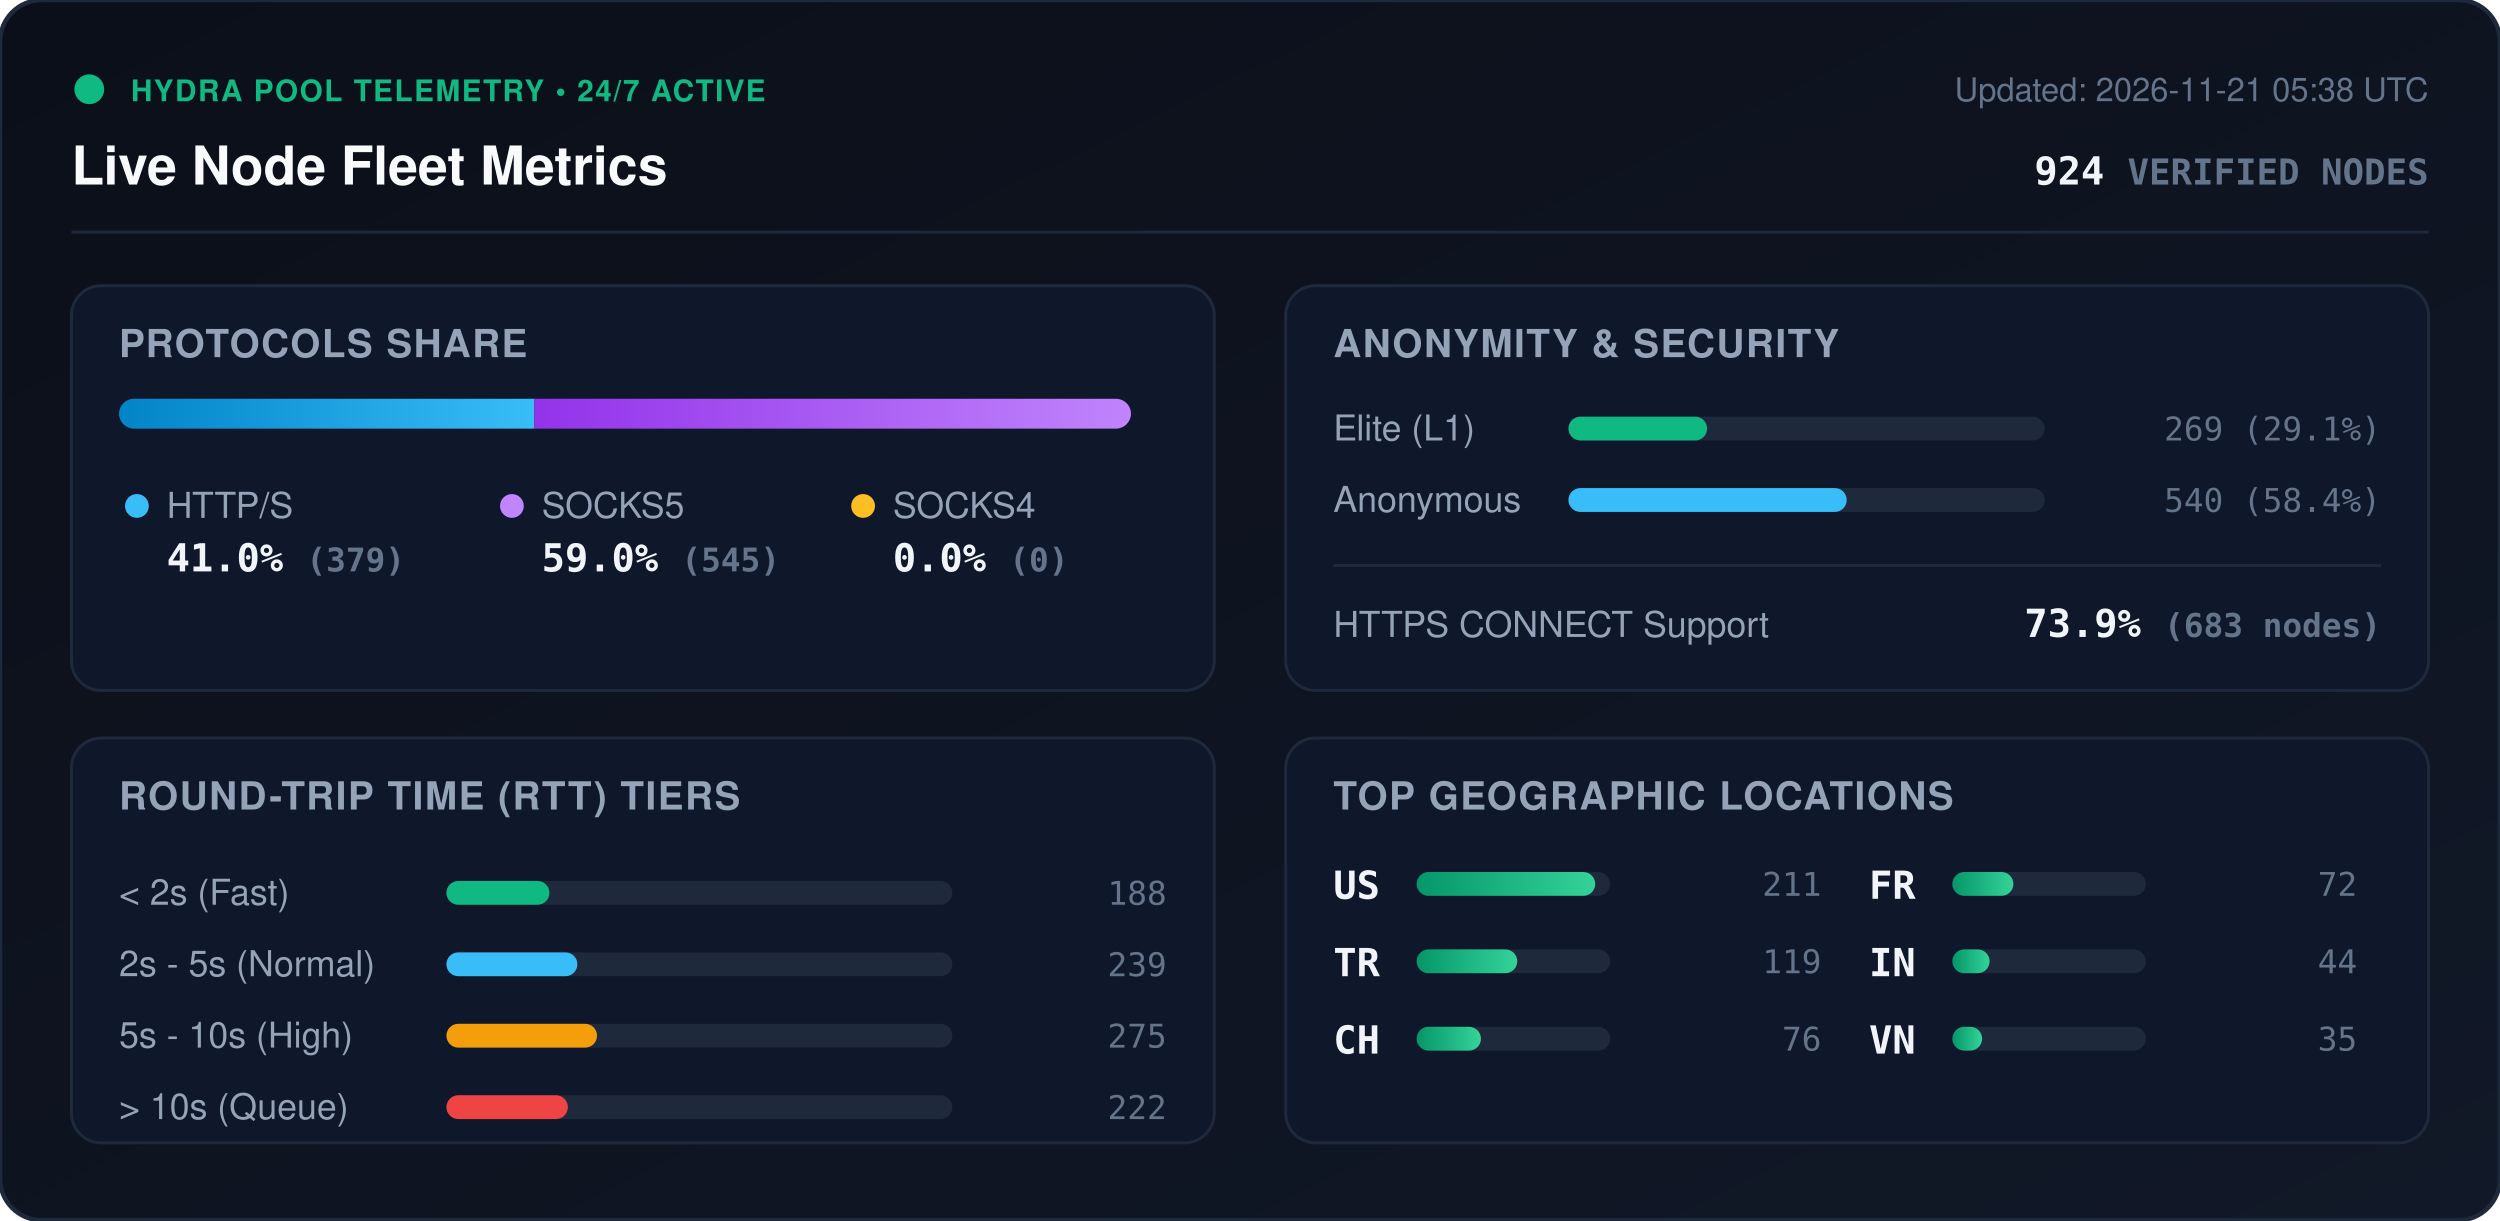
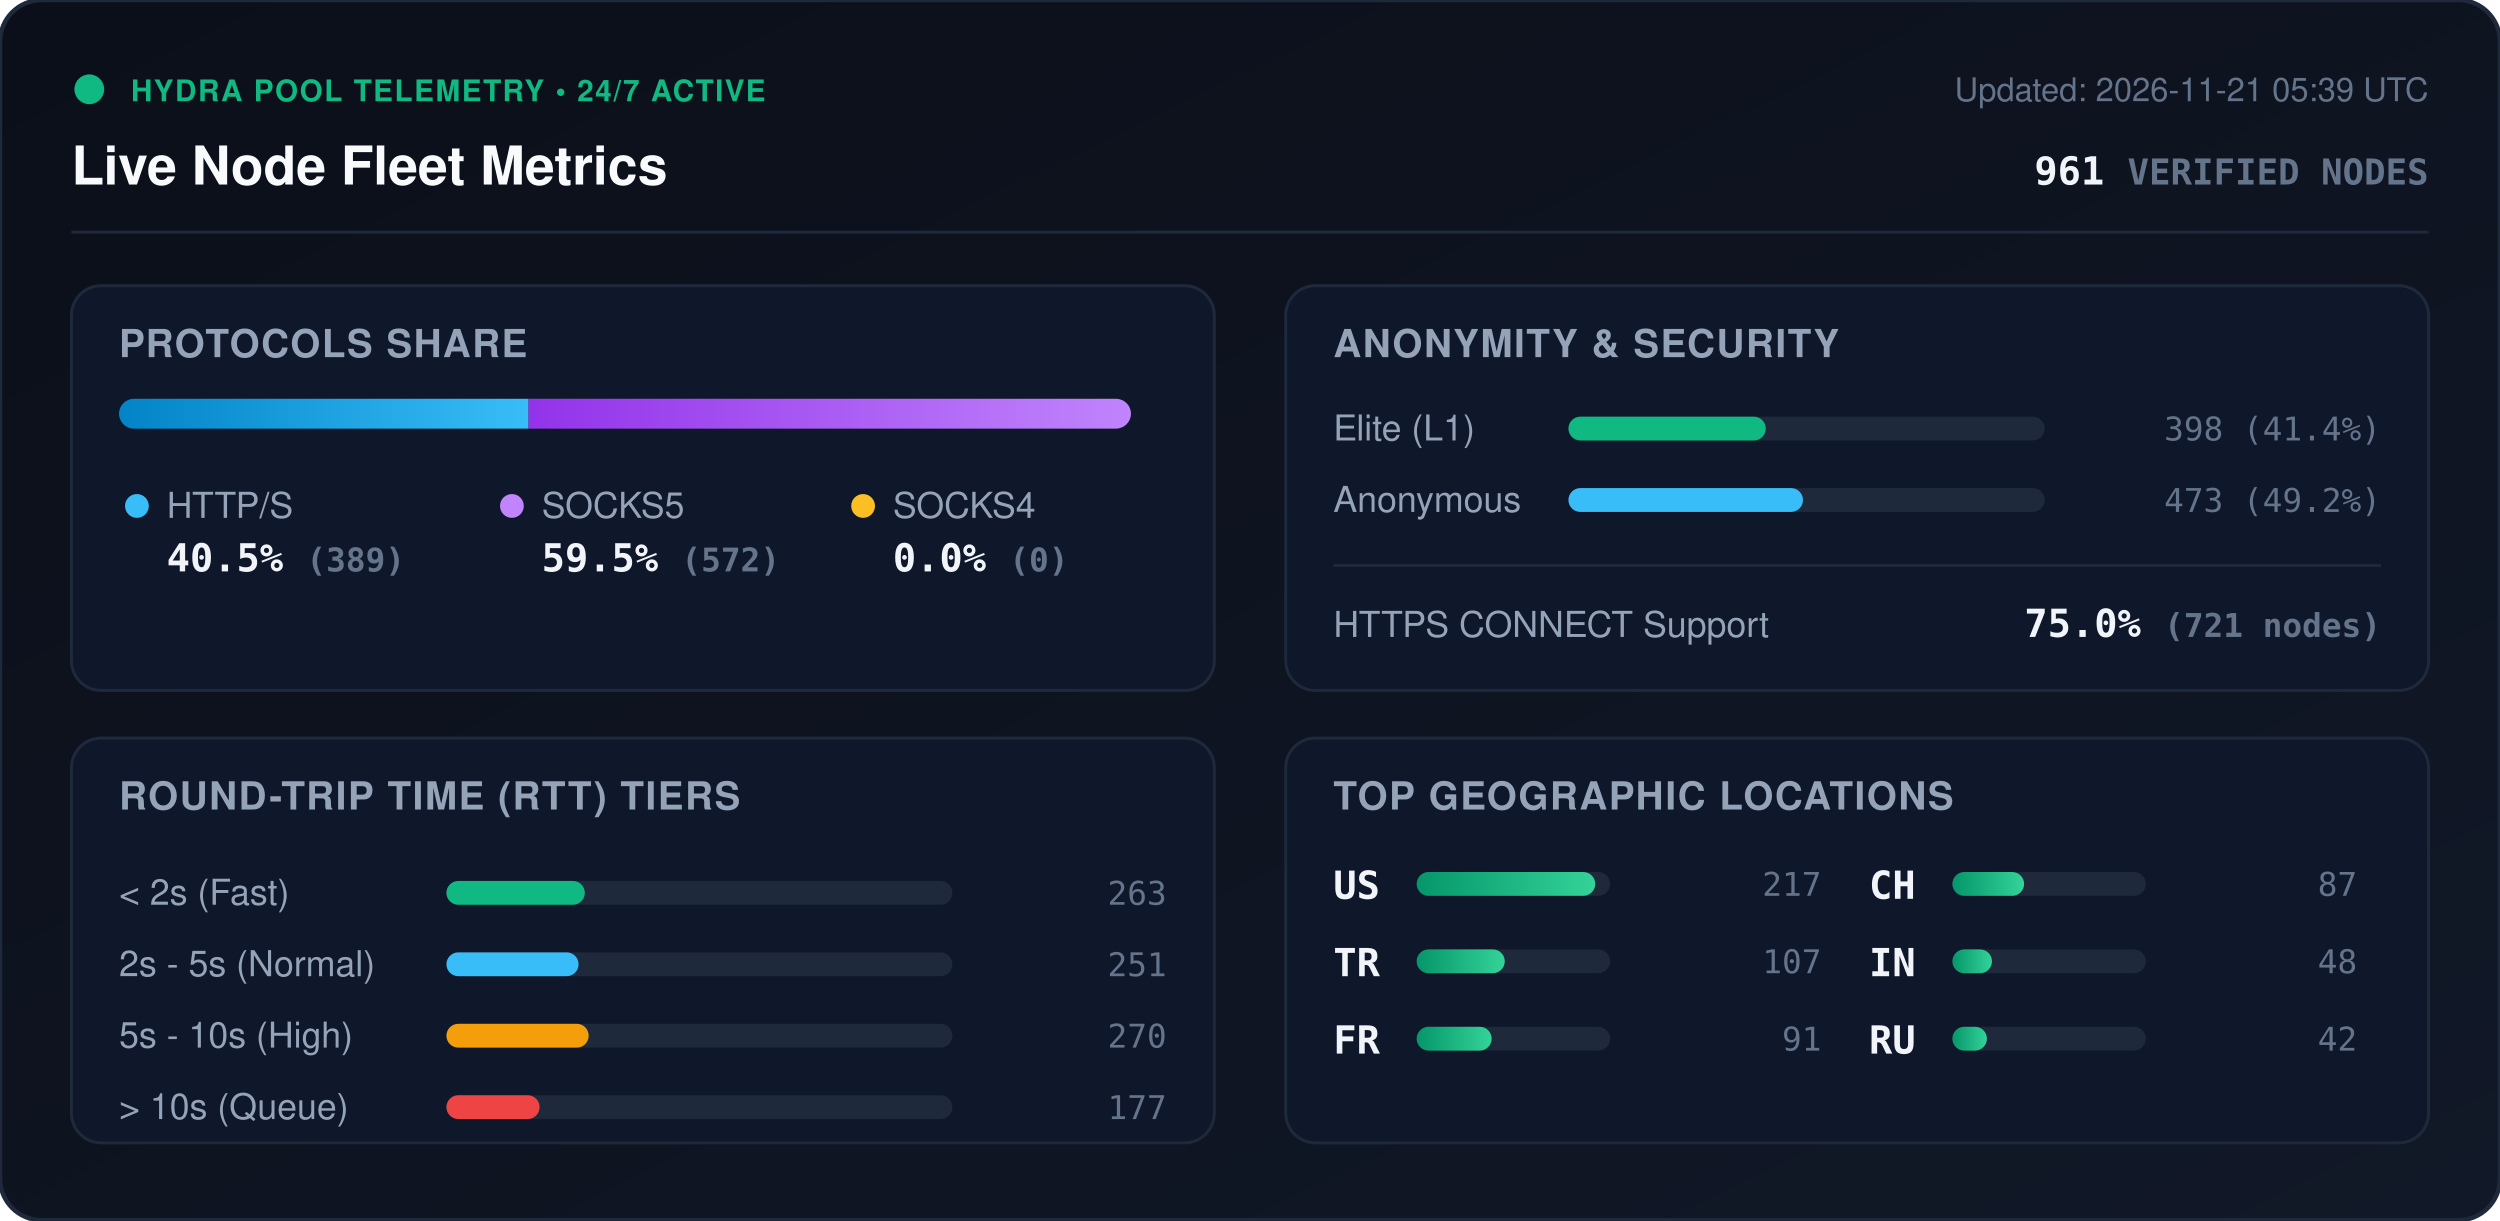
<svg xmlns="http://www.w3.org/2000/svg" viewBox="0 0 840 410" width="840" height="410" style="max-width: 100%; height: auto;">
  <defs>
    <linearGradient id="bg" x1="0%" y1="0%" x2="100%" y2="100%">
      <stop offset="0%" stop-color="#0b0f19" />
      <stop offset="100%" stop-color="#111827" />
    </linearGradient>
    <linearGradient id="bar-http" x1="0%" y1="0%" x2="100%" y2="0%">
      <stop offset="0%" stop-color="#0284c7" />
      <stop offset="100%" stop-color="#38bdf8" />
    </linearGradient>
    <linearGradient id="bar-socks5" x1="0%" y1="0%" x2="100%" y2="0%">
      <stop offset="0%" stop-color="#9333ea" />
      <stop offset="100%" stop-color="#c084fc" />
    </linearGradient>
    <linearGradient id="bar-socks4" x1="0%" y1="0%" x2="100%" y2="0%">
      <stop offset="0%" stop-color="#d97706" />
      <stop offset="100%" stop-color="#fbbf24" />
    </linearGradient>
    <linearGradient id="bar-green" x1="0%" y1="0%" x2="100%" y2="0%">
      <stop offset="0%" stop-color="#059669" />
      <stop offset="100%" stop-color="#34d399" />
    </linearGradient>
    <clipPath id="prog-track-clip">
      <rect width="340.0" height="10" rx="5" />
    </clipPath>
    <style>
      .title { font: 700 18px -apple-system, BlinkMacSystemFont, 'Segoe UI', Helvetica, Arial, sans-serif; fill: #f8fafc; }
      .sub { font: 500 11px -apple-system, BlinkMacSystemFont, 'Segoe UI', Helvetica, Arial, sans-serif; fill: #64748b; }
      .section-hdr { font: 600 13px -apple-system, BlinkMacSystemFont, 'Segoe UI', Helvetica, Arial, sans-serif; fill: #94a3b8; letter-spacing: 0.5px; }
      .metric-val { font: 700 13px -apple-system, BlinkMacSystemFont, 'Segoe UI', Helvetica, Arial, sans-serif; fill: #f1f5f9; }
      .metric-lbl { font: 500 12px -apple-system, BlinkMacSystemFont, 'Segoe UI', Helvetica, Arial, sans-serif; fill: #94a3b8; }
      .badge-txt { font: 700 10px -apple-system, BlinkMacSystemFont, 'Segoe UI', Helvetica, Arial, sans-serif; fill: #10b981; letter-spacing: 0.5px; }
      .mono { font-family: ui-monospace, SFMono-Regular, Menlo, Monaco, Consolas, monospace; }
      .pulse { animation: beacon 2s infinite ease-in-out; }
      @keyframes beacon { 0%, 100% { opacity: 1; } 50% { opacity: 0.35; } }
    </style>
  </defs>
  <rect width="840" height="410" rx="14" fill="url(#bg)" stroke="#1e293b" stroke-width="1.5" />
  <g transform="translate(24, 24)">
    <circle cx="6" cy="6" r="5" fill="#10b981" class="pulse" />
    <text x="20" y="10" class="badge-txt">HYDRA POOL TELEMETRY • 24/7 ACTIVE</text>
    <text x="0" y="38" class="title">Live Node Fleet Metrics</text>
-     <text x="792" y="10" text-anchor="end" class="sub">Updated: 2026-11-21 05:38 UTC</text>
-     <text x="792" y="38" text-anchor="end" class="metric-val mono" fill="#38bdf8">924 <tspan font-size="12" fill="#64748b">VERIFIED NODES</tspan>
+     <text x="792" y="10" text-anchor="end" class="sub">Updated: 2026-11-21 05:39 UTC</text>
+     <text x="792" y="38" text-anchor="end" class="metric-val mono" fill="#38bdf8">961 <tspan font-size="12" fill="#64748b">VERIFIED NODES</tspan>
    </text>
  </g>
  <line x1="24" y1="78" x2="816" y2="78" stroke="#1e293b" stroke-width="1" />
  <g transform="translate(24, 96)">
    <rect width="384" height="136" rx="10" fill="#0f172a" stroke="#1e293b" />
    <text x="16" y="24" class="section-hdr">PROTOCOLS SHARE</text>
    <g transform="translate(16, 38)">
      <rect width="340.0" height="10" rx="5" fill="#1e293b" />
      <g clip-path="url(#prog-track-clip)">
-         <rect x="0" width="139.5" height="10" fill="url(#bar-http)" />
-         <rect x="139.5" width="200.5" height="10" fill="url(#bar-socks5)" />
+         <rect x="0" width="137.6" height="10" fill="url(#bar-http)" />
+         <rect x="137.6" width="202.4" height="10" fill="url(#bar-socks5)" />
        <rect x="340.0" width="0.0" height="10" fill="url(#bar-socks4)" />
      </g>
    </g>
    <g transform="translate(16, 68)">
      <circle cx="6" cy="6" r="4" fill="#38bdf8" />
      <text x="16" y="10" class="metric-lbl">HTTP/S</text>
-       <text x="16" y="28" class="metric-val mono">41.0% <tspan font-size="11" fill="#64748b">(379)</tspan>
+       <text x="16" y="28" class="metric-val mono">40.5% <tspan font-size="11" fill="#64748b">(389)</tspan>
      </text>
      <circle cx="132" cy="6" r="4" fill="#c084fc" />
      <text x="142" y="10" class="metric-lbl">SOCKS5</text>
-       <text x="142" y="28" class="metric-val mono">59.0% <tspan font-size="11" fill="#64748b">(545)</tspan>
+       <text x="142" y="28" class="metric-val mono">59.5% <tspan font-size="11" fill="#64748b">(572)</tspan>
      </text>
      <circle cx="250" cy="6" r="4" fill="#fbbf24" />
      <text x="260" y="10" class="metric-lbl">SOCKS4</text>
      <text x="260" y="28" class="metric-val mono">0.0% <tspan font-size="11" fill="#64748b">(0)</tspan>
      </text>
    </g>
  </g>
  <g transform="translate(432, 96)">
    <rect width="384" height="136" rx="10" fill="#0f172a" stroke="#1e293b" />
    <text x="16" y="24" class="section-hdr">ANONYMITY &amp; SECURITY</text>
    <text x="16" y="52" class="metric-lbl">Elite (L1)</text>
    <rect x="95" y="44" width="160" height="8" rx="4" fill="#1e293b" />
-     <rect x="95" y="44" width="46.6" height="8" rx="4" fill="#10b981" />
-     <text x="368" y="52" text-anchor="end" class="mono sub" fill="#e2e8f0">269 (29.1%)</text>
+     <rect x="95" y="44" width="66.3" height="8" rx="4" fill="#10b981" />
+     <text x="368" y="52" text-anchor="end" class="mono sub" fill="#e2e8f0">398 (41.4%)</text>
    <text x="16" y="76" class="metric-lbl">Anonymous</text>
    <rect x="95" y="68" width="160" height="8" rx="4" fill="#1e293b" />
-     <rect x="95" y="68" width="93.5" height="8" rx="4" fill="#38bdf8" />
-     <text x="368" y="76" text-anchor="end" class="mono sub" fill="#e2e8f0">540 (58.4%)</text>
+     <rect x="95" y="68" width="78.8" height="8" rx="4" fill="#38bdf8" />
+     <text x="368" y="76" text-anchor="end" class="mono sub" fill="#e2e8f0">473 (49.2%)</text>
    <line x1="16" y1="94" x2="368" y2="94" stroke="#1e293b" stroke-width="1" />
    <text x="16" y="118" class="metric-lbl">HTTPS CONNECT Support</text>
-     <text x="368" y="118" text-anchor="end" class="metric-val mono" fill="#34d399">73.9% <tspan font-size="11" fill="#64748b">(683 nodes)</tspan>
+     <text x="368" y="118" text-anchor="end" class="metric-val mono" fill="#34d399">75.0% <tspan font-size="11" fill="#64748b">(721 nodes)</tspan>
    </text>
  </g>
  <g transform="translate(24, 248)">
    <rect width="384" height="136" rx="10" fill="#0f172a" stroke="#1e293b" />
    <text x="16" y="24" class="section-hdr">ROUND-TRIP TIME (RTT) TIERS</text>
    <g transform="translate(16, 42)">
      <text x="0" y="14" class="metric-lbl">&lt; 2s (Fast)</text>
      <rect x="110" y="6" width="170" height="8" rx="4" fill="#1e293b" />
-       <rect x="110" y="6" width="34.6" height="8" rx="4" fill="#10b981" />
-       <text x="352" y="14" text-anchor="end" class="mono sub">188</text>
+       <rect x="110" y="6" width="46.5" height="8" rx="4" fill="#10b981" />
+       <text x="352" y="14" text-anchor="end" class="mono sub">263</text>
      <text x="0" y="38" class="metric-lbl">2s - 5s (Normal)</text>
      <rect x="110" y="30" width="170" height="8" rx="4" fill="#1e293b" />
-       <rect x="110" y="30" width="44.0" height="8" rx="4" fill="#38bdf8" />
-       <text x="352" y="38" text-anchor="end" class="mono sub">239</text>
+       <rect x="110" y="30" width="44.4" height="8" rx="4" fill="#38bdf8" />
+       <text x="352" y="38" text-anchor="end" class="mono sub">251</text>
      <text x="0" y="62" class="metric-lbl">5s - 10s (High)</text>
      <rect x="110" y="54" width="170" height="8" rx="4" fill="#1e293b" />
-       <rect x="110" y="54" width="50.6" height="8" rx="4" fill="#f59e0b" />
-       <text x="352" y="62" text-anchor="end" class="mono sub">275</text>
+       <rect x="110" y="54" width="47.8" height="8" rx="4" fill="#f59e0b" />
+       <text x="352" y="62" text-anchor="end" class="mono sub">270</text>
      <text x="0" y="86" class="metric-lbl">&gt; 10s (Queue)</text>
      <rect x="110" y="78" width="170" height="8" rx="4" fill="#1e293b" />
-       <rect x="110" y="78" width="40.8" height="8" rx="4" fill="#ef4444" />
-       <text x="352" y="86" text-anchor="end" class="mono sub">222</text>
+       <rect x="110" y="78" width="31.3" height="8" rx="4" fill="#ef4444" />
+       <text x="352" y="86" text-anchor="end" class="mono sub">177</text>
    </g>
  </g>
  <g transform="translate(432, 248)">
    <rect width="384" height="136" rx="10" fill="#0f172a" stroke="#1e293b" />
    <text x="16" y="24" class="section-hdr">TOP GEOGRAPHIC LOCATIONS</text>
    <g transform="translate(16, 42)">
      <g transform="translate(0, 0)">
        <text x="0" y="12" class="mono metric-val" font-size="12">US</text>
        <rect x="28" y="3" width="65" height="8" rx="4" fill="#1e293b" />
        <rect x="28" y="3" width="60.0" height="8" rx="4" fill="url(#bar-green)" />
-         <text x="164" y="11" text-anchor="end" class="mono sub">211</text>
+         <text x="164" y="11" text-anchor="end" class="mono sub">217</text>
      </g>
      <g transform="translate(0, 26)">
        <text x="0" y="12" class="mono metric-val" font-size="12">TR</text>
        <rect x="28" y="3" width="65" height="8" rx="4" fill="#1e293b" />
-         <rect x="28" y="3" width="33.8" height="8" rx="4" fill="url(#bar-green)" />
-         <text x="164" y="11" text-anchor="end" class="mono sub">119</text>
+         <rect x="28" y="3" width="29.6" height="8" rx="4" fill="url(#bar-green)" />
+         <text x="164" y="11" text-anchor="end" class="mono sub">107</text>
      </g>
      <g transform="translate(0, 52)">
+         <text x="0" y="12" class="mono metric-val" font-size="12">FR</text>
+         <rect x="28" y="3" width="65" height="8" rx="4" fill="#1e293b" />
+         <rect x="28" y="3" width="25.2" height="8" rx="4" fill="url(#bar-green)" />
+         <text x="164" y="11" text-anchor="end" class="mono sub">91</text>
+       </g>
+       <g transform="translate(180, 0)">
        <text x="0" y="12" class="mono metric-val" font-size="12">CH</text>
        <rect x="28" y="3" width="65" height="8" rx="4" fill="#1e293b" />
-         <rect x="28" y="3" width="21.6" height="8" rx="4" fill="url(#bar-green)" />
-         <text x="164" y="11" text-anchor="end" class="mono sub">76</text>
-       </g>
-       <g transform="translate(180, 0)">
-         <text x="0" y="12" class="mono metric-val" font-size="12">FR</text>
-         <rect x="28" y="3" width="65" height="8" rx="4" fill="#1e293b" />
-         <rect x="28" y="3" width="20.5" height="8" rx="4" fill="url(#bar-green)" />
-         <text x="164" y="11" text-anchor="end" class="mono sub">72</text>
+         <rect x="28" y="3" width="24.1" height="8" rx="4" fill="url(#bar-green)" />
+         <text x="164" y="11" text-anchor="end" class="mono sub">87</text>
      </g>
      <g transform="translate(180, 26)">
        <text x="0" y="12" class="mono metric-val" font-size="12">IN</text>
        <rect x="28" y="3" width="65" height="8" rx="4" fill="#1e293b" />
-         <rect x="28" y="3" width="12.5" height="8" rx="4" fill="url(#bar-green)" />
-         <text x="164" y="11" text-anchor="end" class="mono sub">44</text>
+         <rect x="28" y="3" width="13.3" height="8" rx="4" fill="url(#bar-green)" />
+         <text x="164" y="11" text-anchor="end" class="mono sub">48</text>
      </g>
      <g transform="translate(180, 52)">
-         <text x="0" y="12" class="mono metric-val" font-size="12">VN</text>
+         <text x="0" y="12" class="mono metric-val" font-size="12">RU</text>
        <rect x="28" y="3" width="65" height="8" rx="4" fill="#1e293b" />
-         <rect x="28" y="3" width="10.0" height="8" rx="4" fill="url(#bar-green)" />
-         <text x="164" y="11" text-anchor="end" class="mono sub">35</text>
+         <rect x="28" y="3" width="11.6" height="8" rx="4" fill="url(#bar-green)" />
+         <text x="164" y="11" text-anchor="end" class="mono sub">42</text>
      </g>
    </g>
  </g>
</svg>
